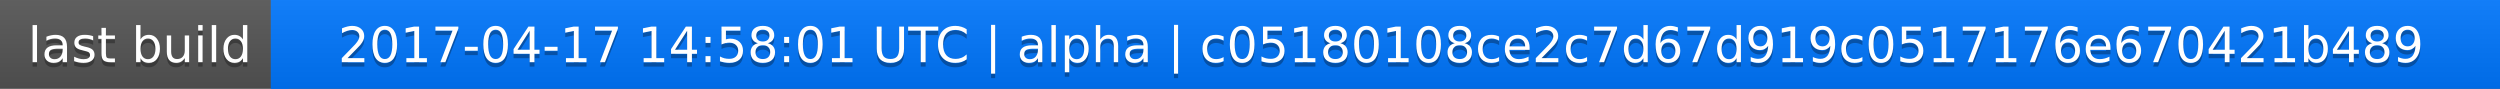
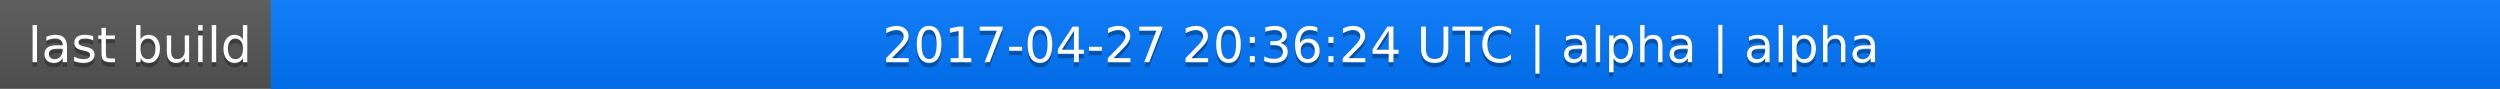
<svg xmlns="http://www.w3.org/2000/svg" width="563" height="20">
  <linearGradient id="a" x2="0" y2="100%">
    <stop offset="0" stop-color="#bbb" stop-opacity=".1" />
    <stop offset="1" stop-opacity=".1" />
  </linearGradient>
  <rect rx="0" width="563" height="20" fill="#555" />
  <rect rx="0" x="61" width="502" height="20" fill="#07f" />
  <path fill="#07f" d="M61 0h4v20h-4z" />
  <rect rx="0" width="563" height="20" fill="url(#a)" />
  <g fill="#fff" text-anchor="middle" font-family="DejaVu Sans,Verdana,Geneva,sans-serif" font-size="11">
    <text x="31.5" y="15" fill="#010101" fill-opacity=".3">last build</text>
    <text x="31.5" y="14">last build</text>
-     <text x="311" y="15" fill="#010101" fill-opacity=".3">2017-04-17 14:58:01 UTC | alpha | c05180108ce2c7d67d919c0517176e670421b489</text>
-     <text x="311" y="14">2017-04-17 14:58:01 UTC | alpha | c05180108ce2c7d67d919c0517176e670421b489</text>
+     <text x="311" y="15" fill="#010101" fill-opacity=".3">2017-04-27 20:36:24 UTC | alpha | alpha</text>
+     <text x="311" y="14">2017-04-27 20:36:24 UTC | alpha | alpha</text>
  </g>
</svg>
